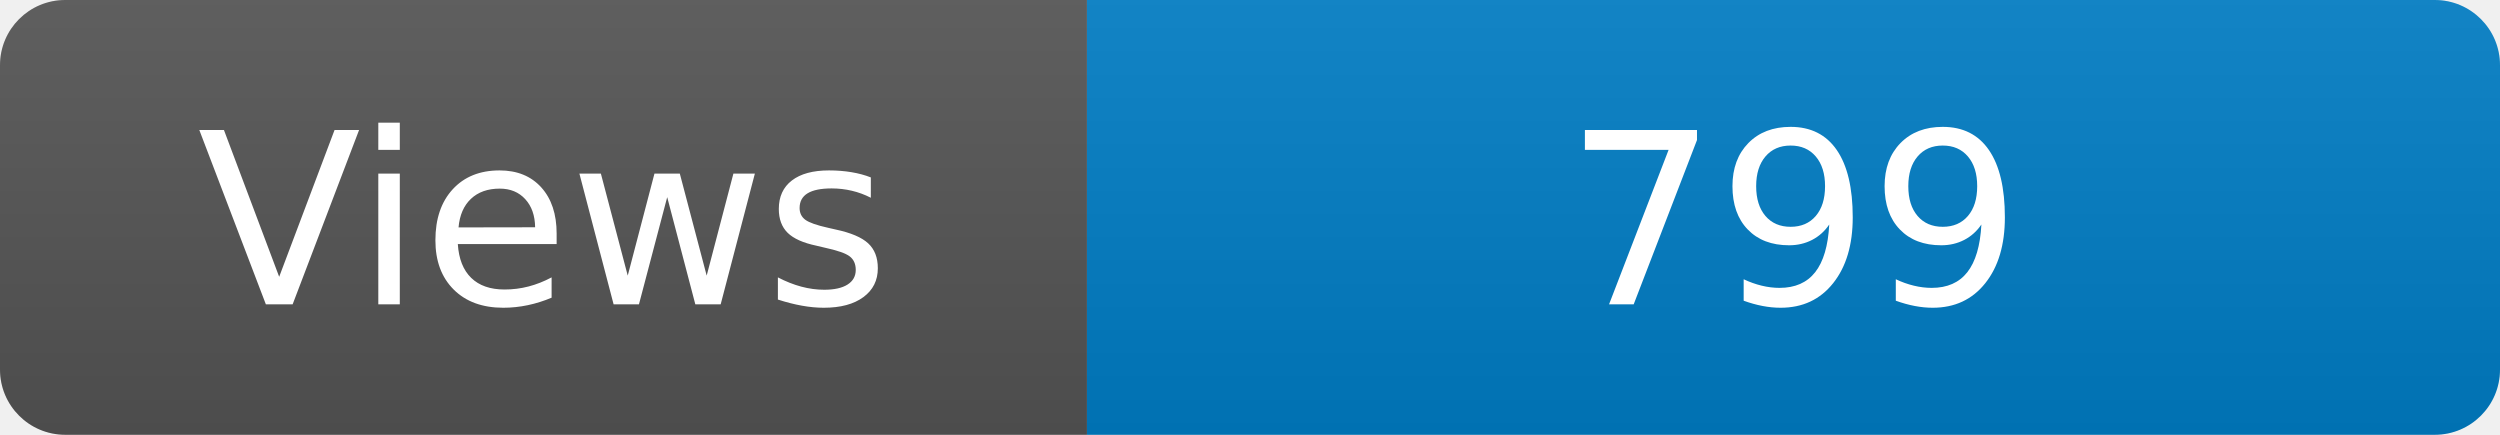
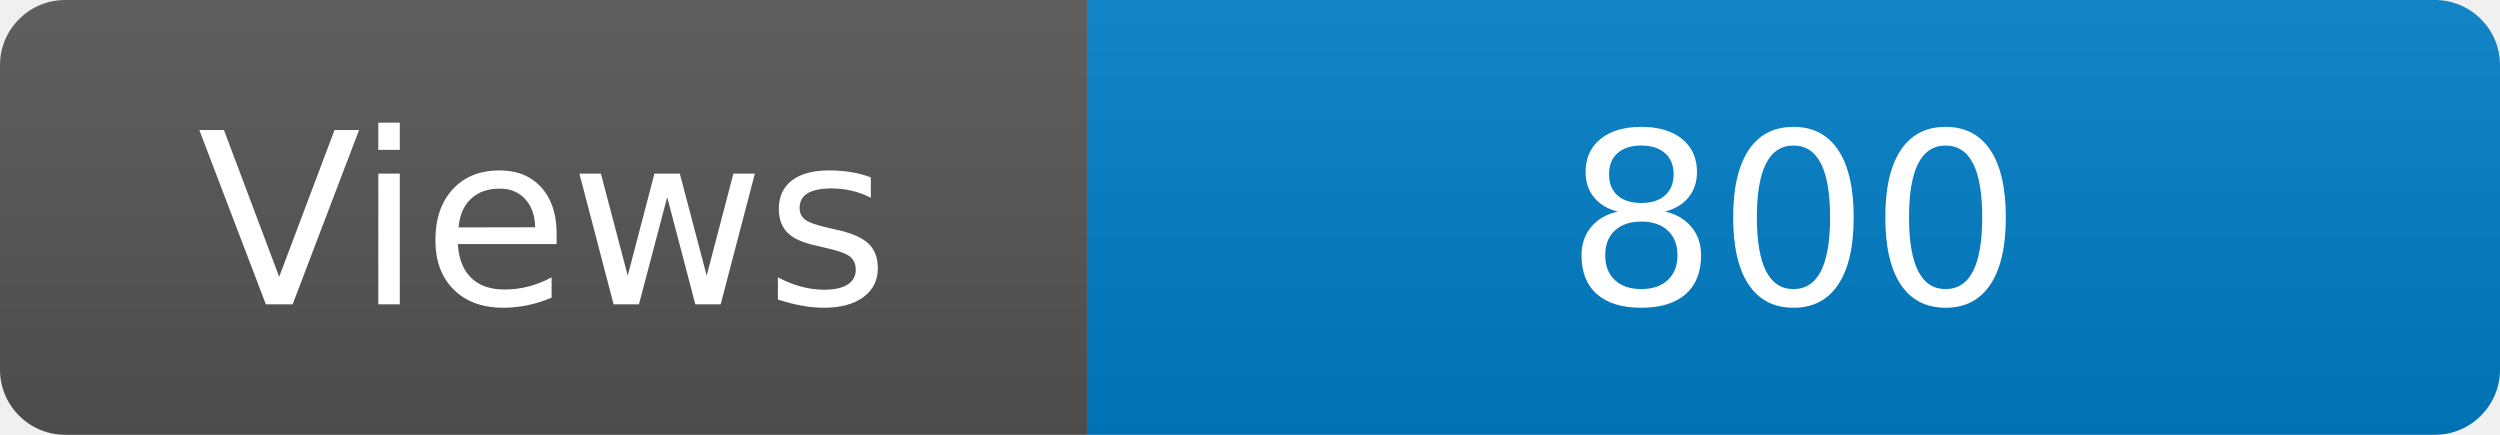
<svg xmlns="http://www.w3.org/2000/svg" width="115" height="20" role="img" aria-label="Maintained?: yes">
  <linearGradient id="s" x2="0" y2="100%">
    <stop offset="0" stop-color="#bbb" stop-opacity=".1" />
    <stop offset="1" stop-opacity=".1" />
  </linearGradient>
  <clipPath id="r">
    <rect width="115" height="20" rx="3" fill="#fff" />
  </clipPath>
  <g clip-path="url(#r)">
    <rect width="50" height="20" fill="#555" />
    <rect x="50" width="160" height="20" fill="#007ec6" />
    <rect width="115" height="20" fill="url(#s)" />
  </g>
  <g fill="#fff" text-anchor="middle" font-family="Verdana,Geneva,DejaVu Sans,sans-serif" font-size="110">
    <text x="250" y="140" transform="scale(.1)" fill="#fff">Views</text>
-     <text x="825" y="140" transform="scale(.1)" fill="#fff">799</text>
+     <text x="825" y="140" transform="scale(.1)" fill="#fff">800</text>
  </g>
</svg>
